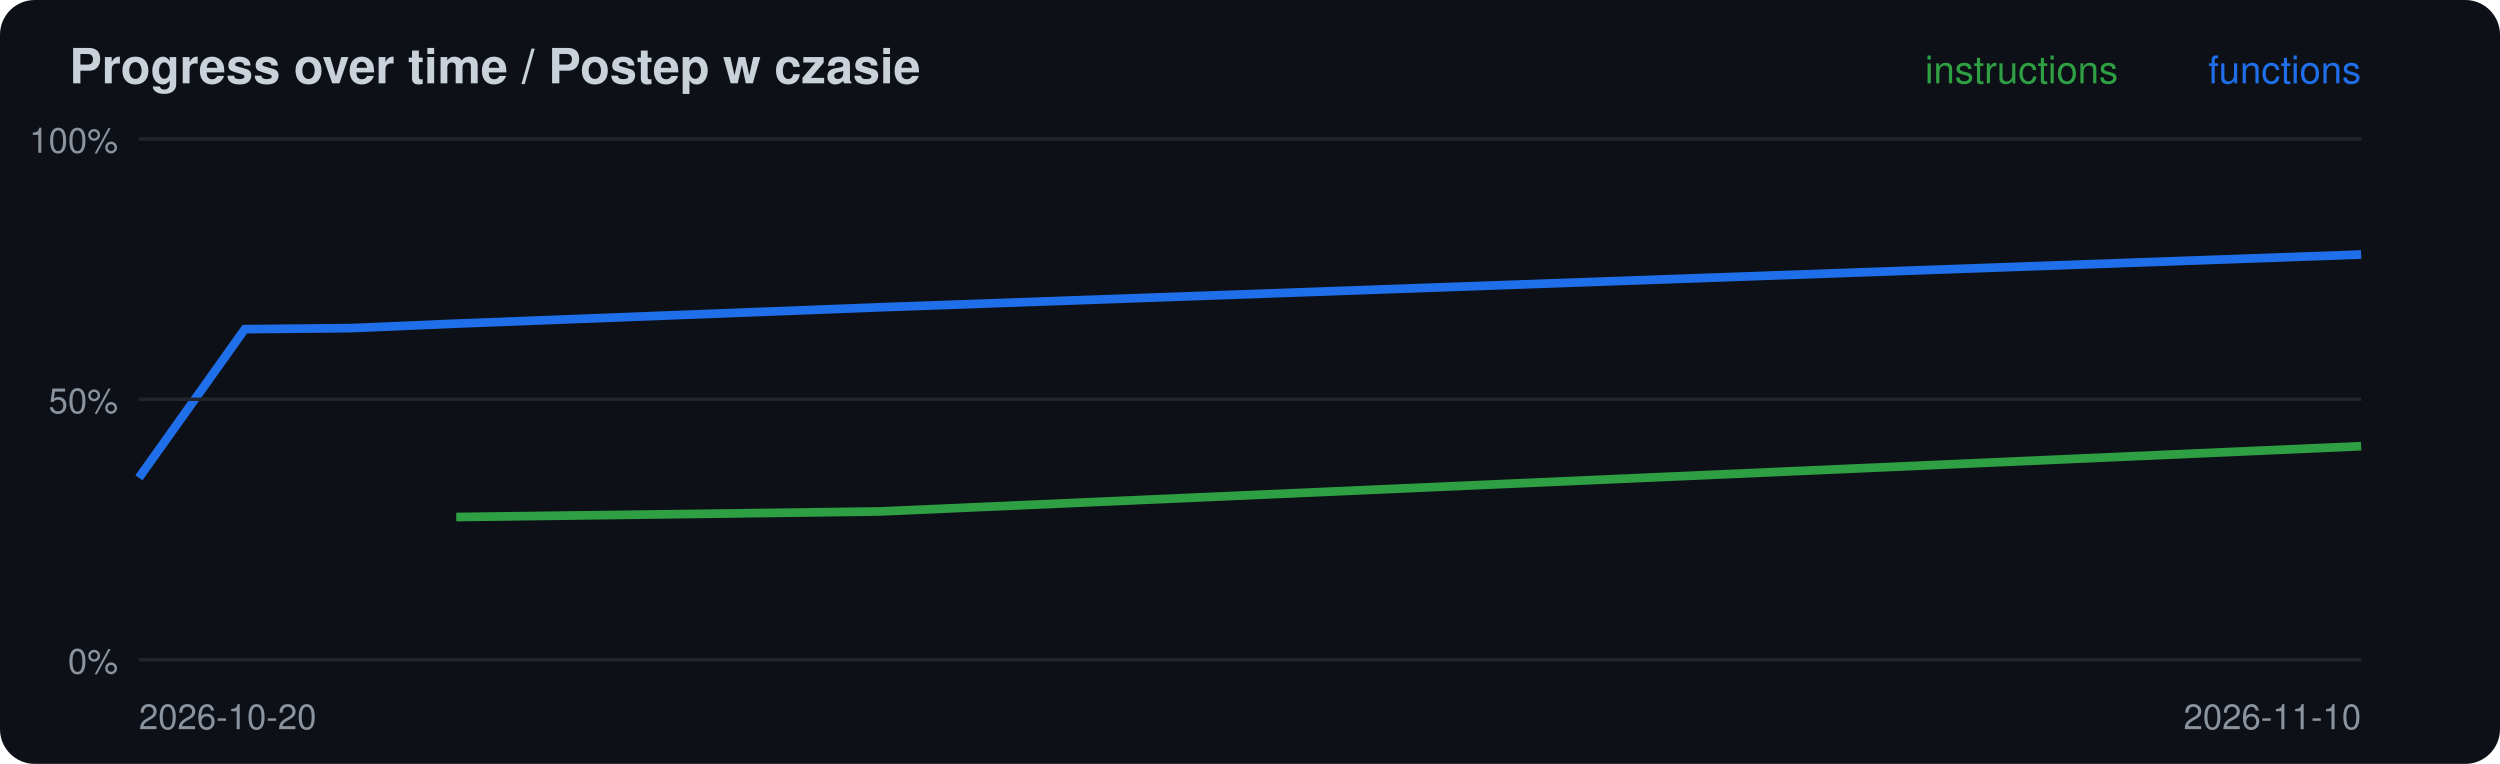
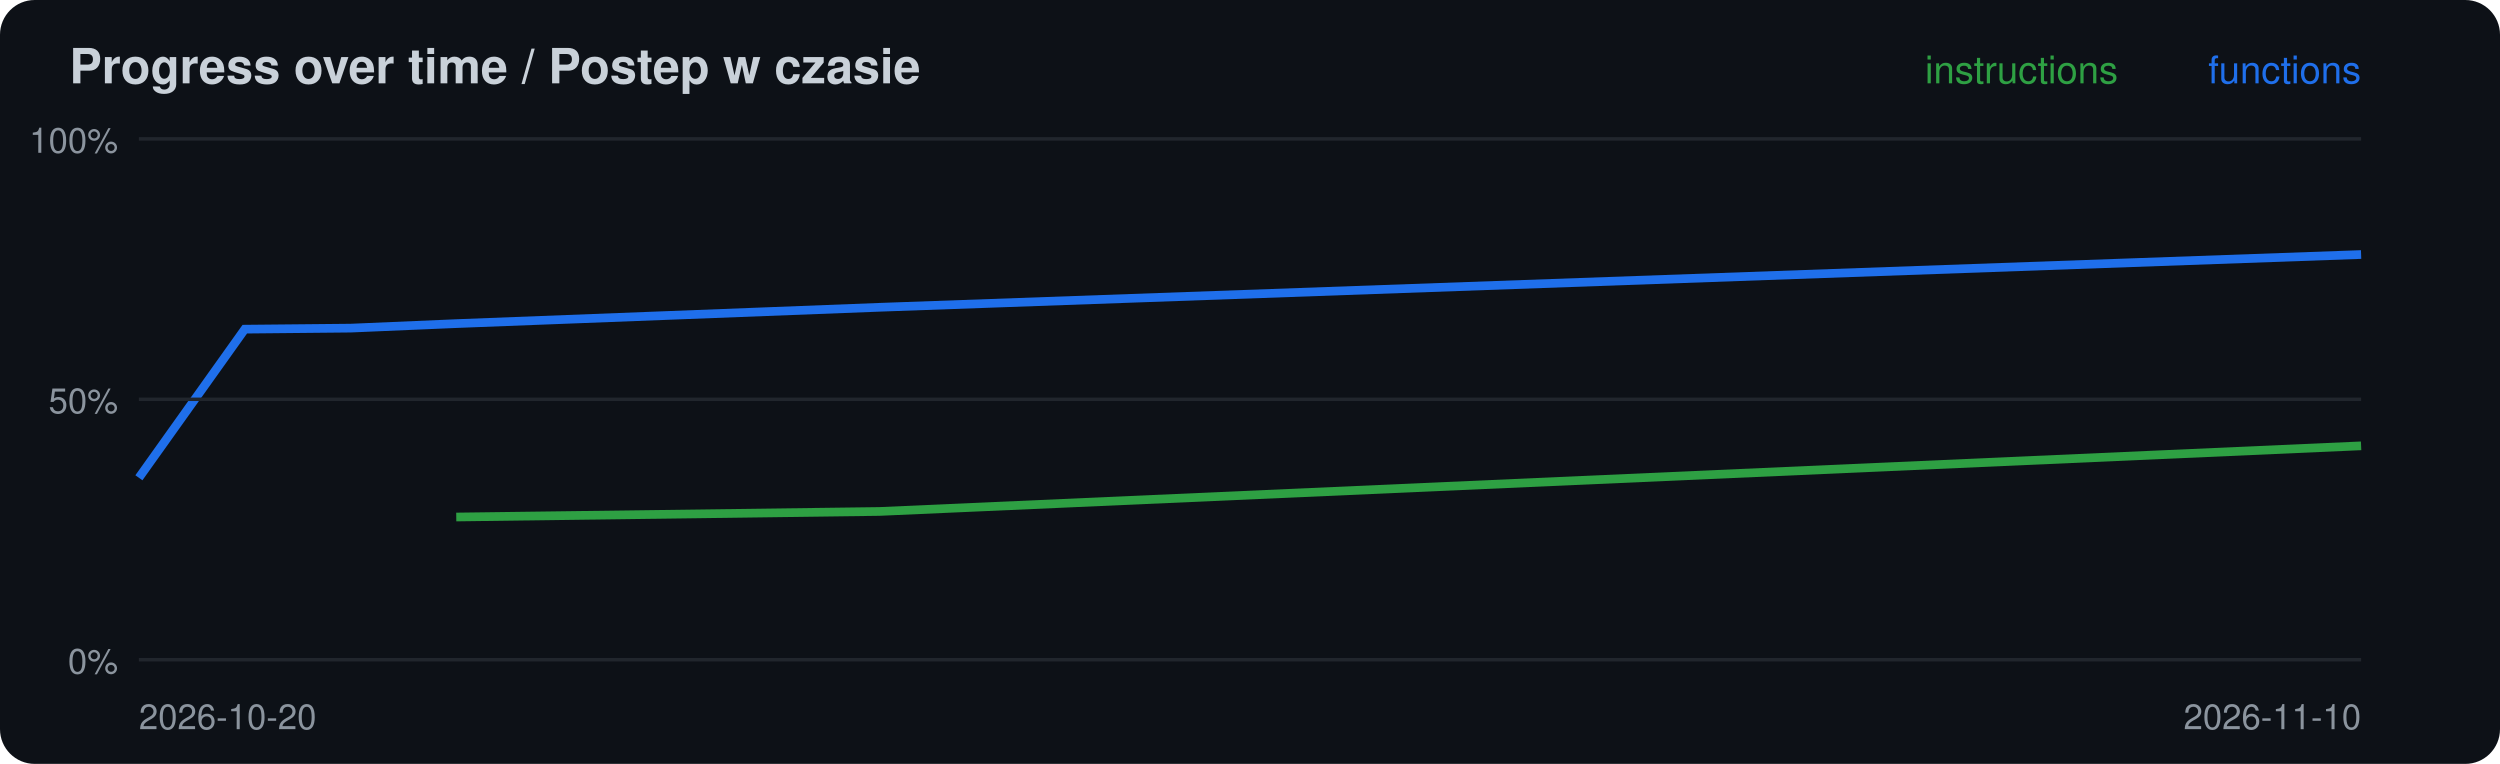
<svg xmlns="http://www.w3.org/2000/svg" width="720" height="220" viewBox="0 0 720 220">
  <rect width="720" height="220" rx="10" fill="#0d1117" />
  <text x="20" y="24" font-family="-apple-system,Segoe UI,Helvetica,Arial,sans-serif" font-size="14" font-weight="600" fill="#c9d1d9">Progress over time / Postep w czasie</text>
-   <polyline points="131.4,148.9 253.3,147.3 680.0,128.5" fill="none" stroke="#2ea043" stroke-width="2.5" />
+   <polyline points="131.4,148.9 253.3,147.3 680.0,128.4" fill="none" stroke="#2ea043" stroke-width="2.5" />
  <polyline points="40.0,137.6 70.5,94.8 101.0,94.5 131.4,93.2 253.3,88.5 680.0,73.3" fill="none" stroke="#1f6feb" stroke-width="2.5" />
  <line x1="40" x2="680" y1="190.0" y2="190.0" stroke="#21262d" />
  <text x="34" y="194.0" font-family="-apple-system,Segoe UI,Helvetica,Arial,sans-serif" font-size="10" fill="#8b949e" text-anchor="end">0%</text>
  <line x1="40" x2="680" y1="115.0" y2="115.0" stroke="#21262d" />
  <text x="34" y="119.0" font-family="-apple-system,Segoe UI,Helvetica,Arial,sans-serif" font-size="10" fill="#8b949e" text-anchor="end">50%</text>
  <line x1="40" x2="680" y1="40.0" y2="40.0" stroke="#21262d" />
  <text x="34" y="44.0" font-family="-apple-system,Segoe UI,Helvetica,Arial,sans-serif" font-size="10" fill="#8b949e" text-anchor="end">100%</text>
  <text x="40" y="210" font-family="-apple-system,Segoe UI,Helvetica,Arial,sans-serif" font-size="10" fill="#8b949e">2026-10-20</text>
  <text x="680" y="24" font-family="-apple-system,Segoe UI,Helvetica,Arial,sans-serif" font-size="11" fill="#1f6feb" text-anchor="end">functions</text>
  <text x="610" y="24" font-family="-apple-system,Segoe UI,Helvetica,Arial,sans-serif" font-size="11" fill="#2ea043" text-anchor="end">instructions</text>
  <text x="680" y="210" font-family="-apple-system,Segoe UI,Helvetica,Arial,sans-serif" font-size="10" fill="#8b949e" text-anchor="end">2026-11-10</text>
</svg>
